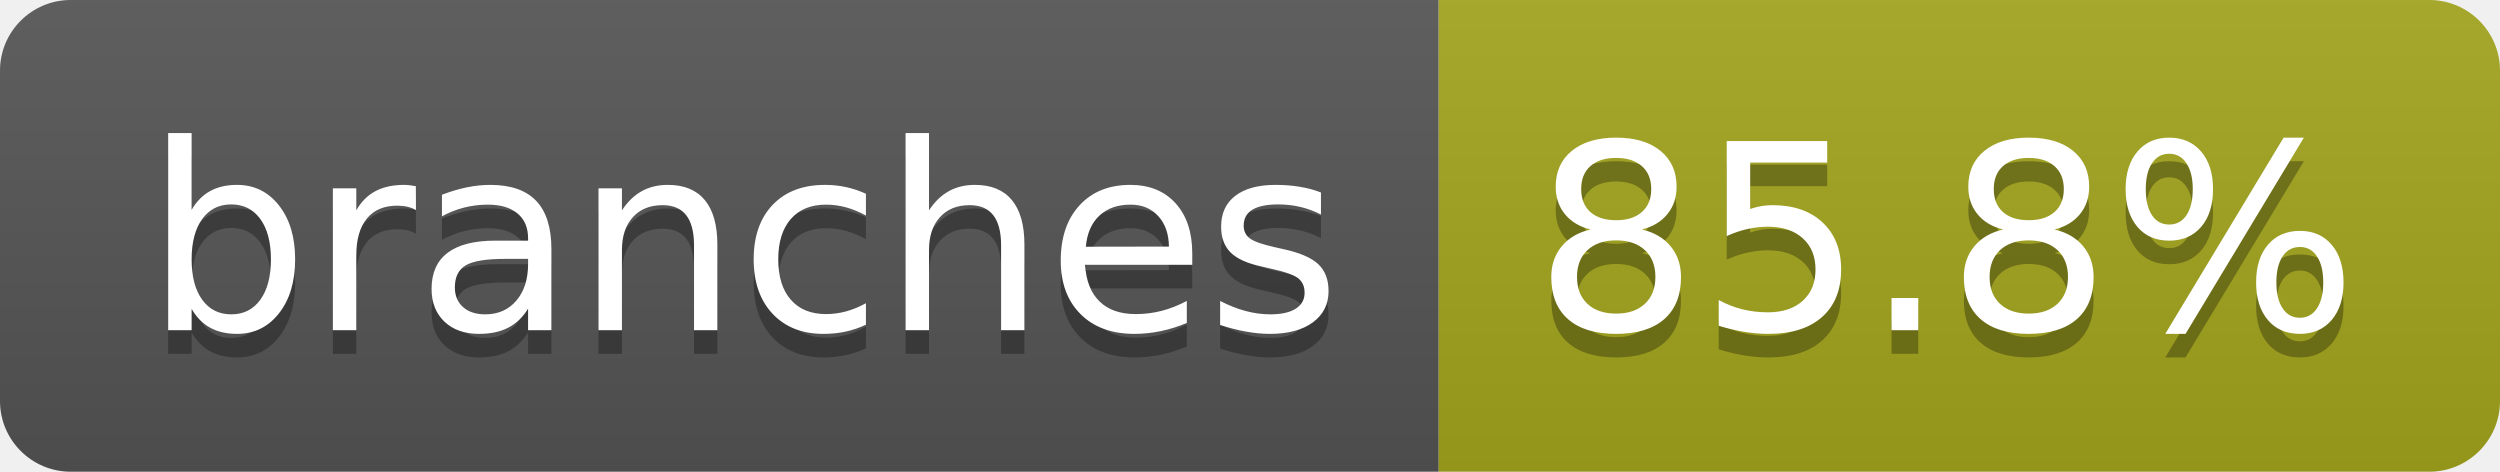
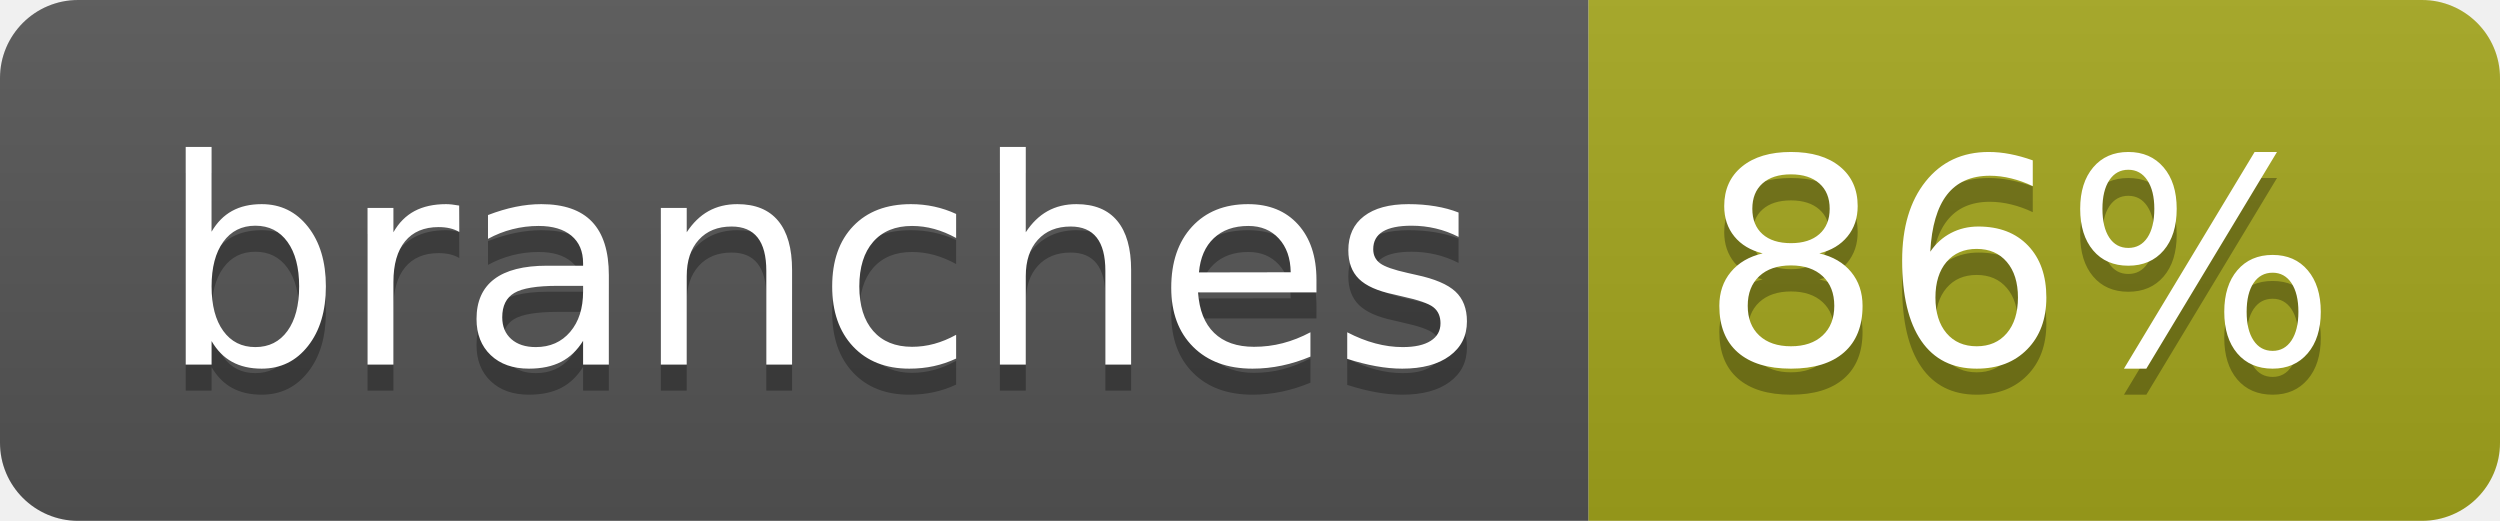
- <svg xmlns="http://www.w3.org/2000/svg" width="106" height="20" role="img" aria-label="branches: 85.8%">
+ <svg xmlns="http://www.w3.org/2000/svg" width="96" height="20" role="img" aria-label="branches: 86%">
  <linearGradient id="s" x2="0" y2="100%">
    <stop offset="0" stop-color="#bbb" stop-opacity=".1" />
    <stop offset="1" stop-opacity=".1" />
  </linearGradient>
  <clipPath id="r">
-     <rect width="106" height="20" rx="3" fill="#fff" />
+     <rect width="96" height="20" rx="3" fill="#fff" />
  </clipPath>
  <g clip-path="url(#r)">
    <rect width="61" height="20" fill="#555" />
-     <rect x="61" width="45" height="20" fill="#a4a61d" />
-     <rect width="106" height="20" fill="url(#s)" />
+     <rect x="61" width="35" height="20" fill="#a4a61d" />
+     <rect width="96" height="20" fill="url(#s)" />
  </g>
  <g fill="#fff" text-anchor="middle" font-family="Verdana,Geneva,DejaVu Sans,sans-serif" text-rendering="geometricPrecision" font-size="110">
    <text aria-hidden="true" x="315" y="150" fill="#010101" fill-opacity=".3" transform="scale(.1)" textLength="507">branches</text>
    <text x="315" y="140" transform="scale(.1)" fill="#fff" textLength="507">branches</text>
-     <text aria-hidden="true" x="825" y="150" fill="#010101" fill-opacity=".3" transform="scale(.1)" textLength="350">85.8%</text>
-     <text x="825" y="140" transform="scale(.1)" fill="#fff" textLength="350">85.8%</text>
+     <text aria-hidden="true" x="775" y="150" fill="#010101" fill-opacity=".3" transform="scale(.1)" textLength="245">86%</text>
+     <text x="775" y="140" transform="scale(.1)" fill="#fff" textLength="245">86%</text>
  </g>
</svg>
